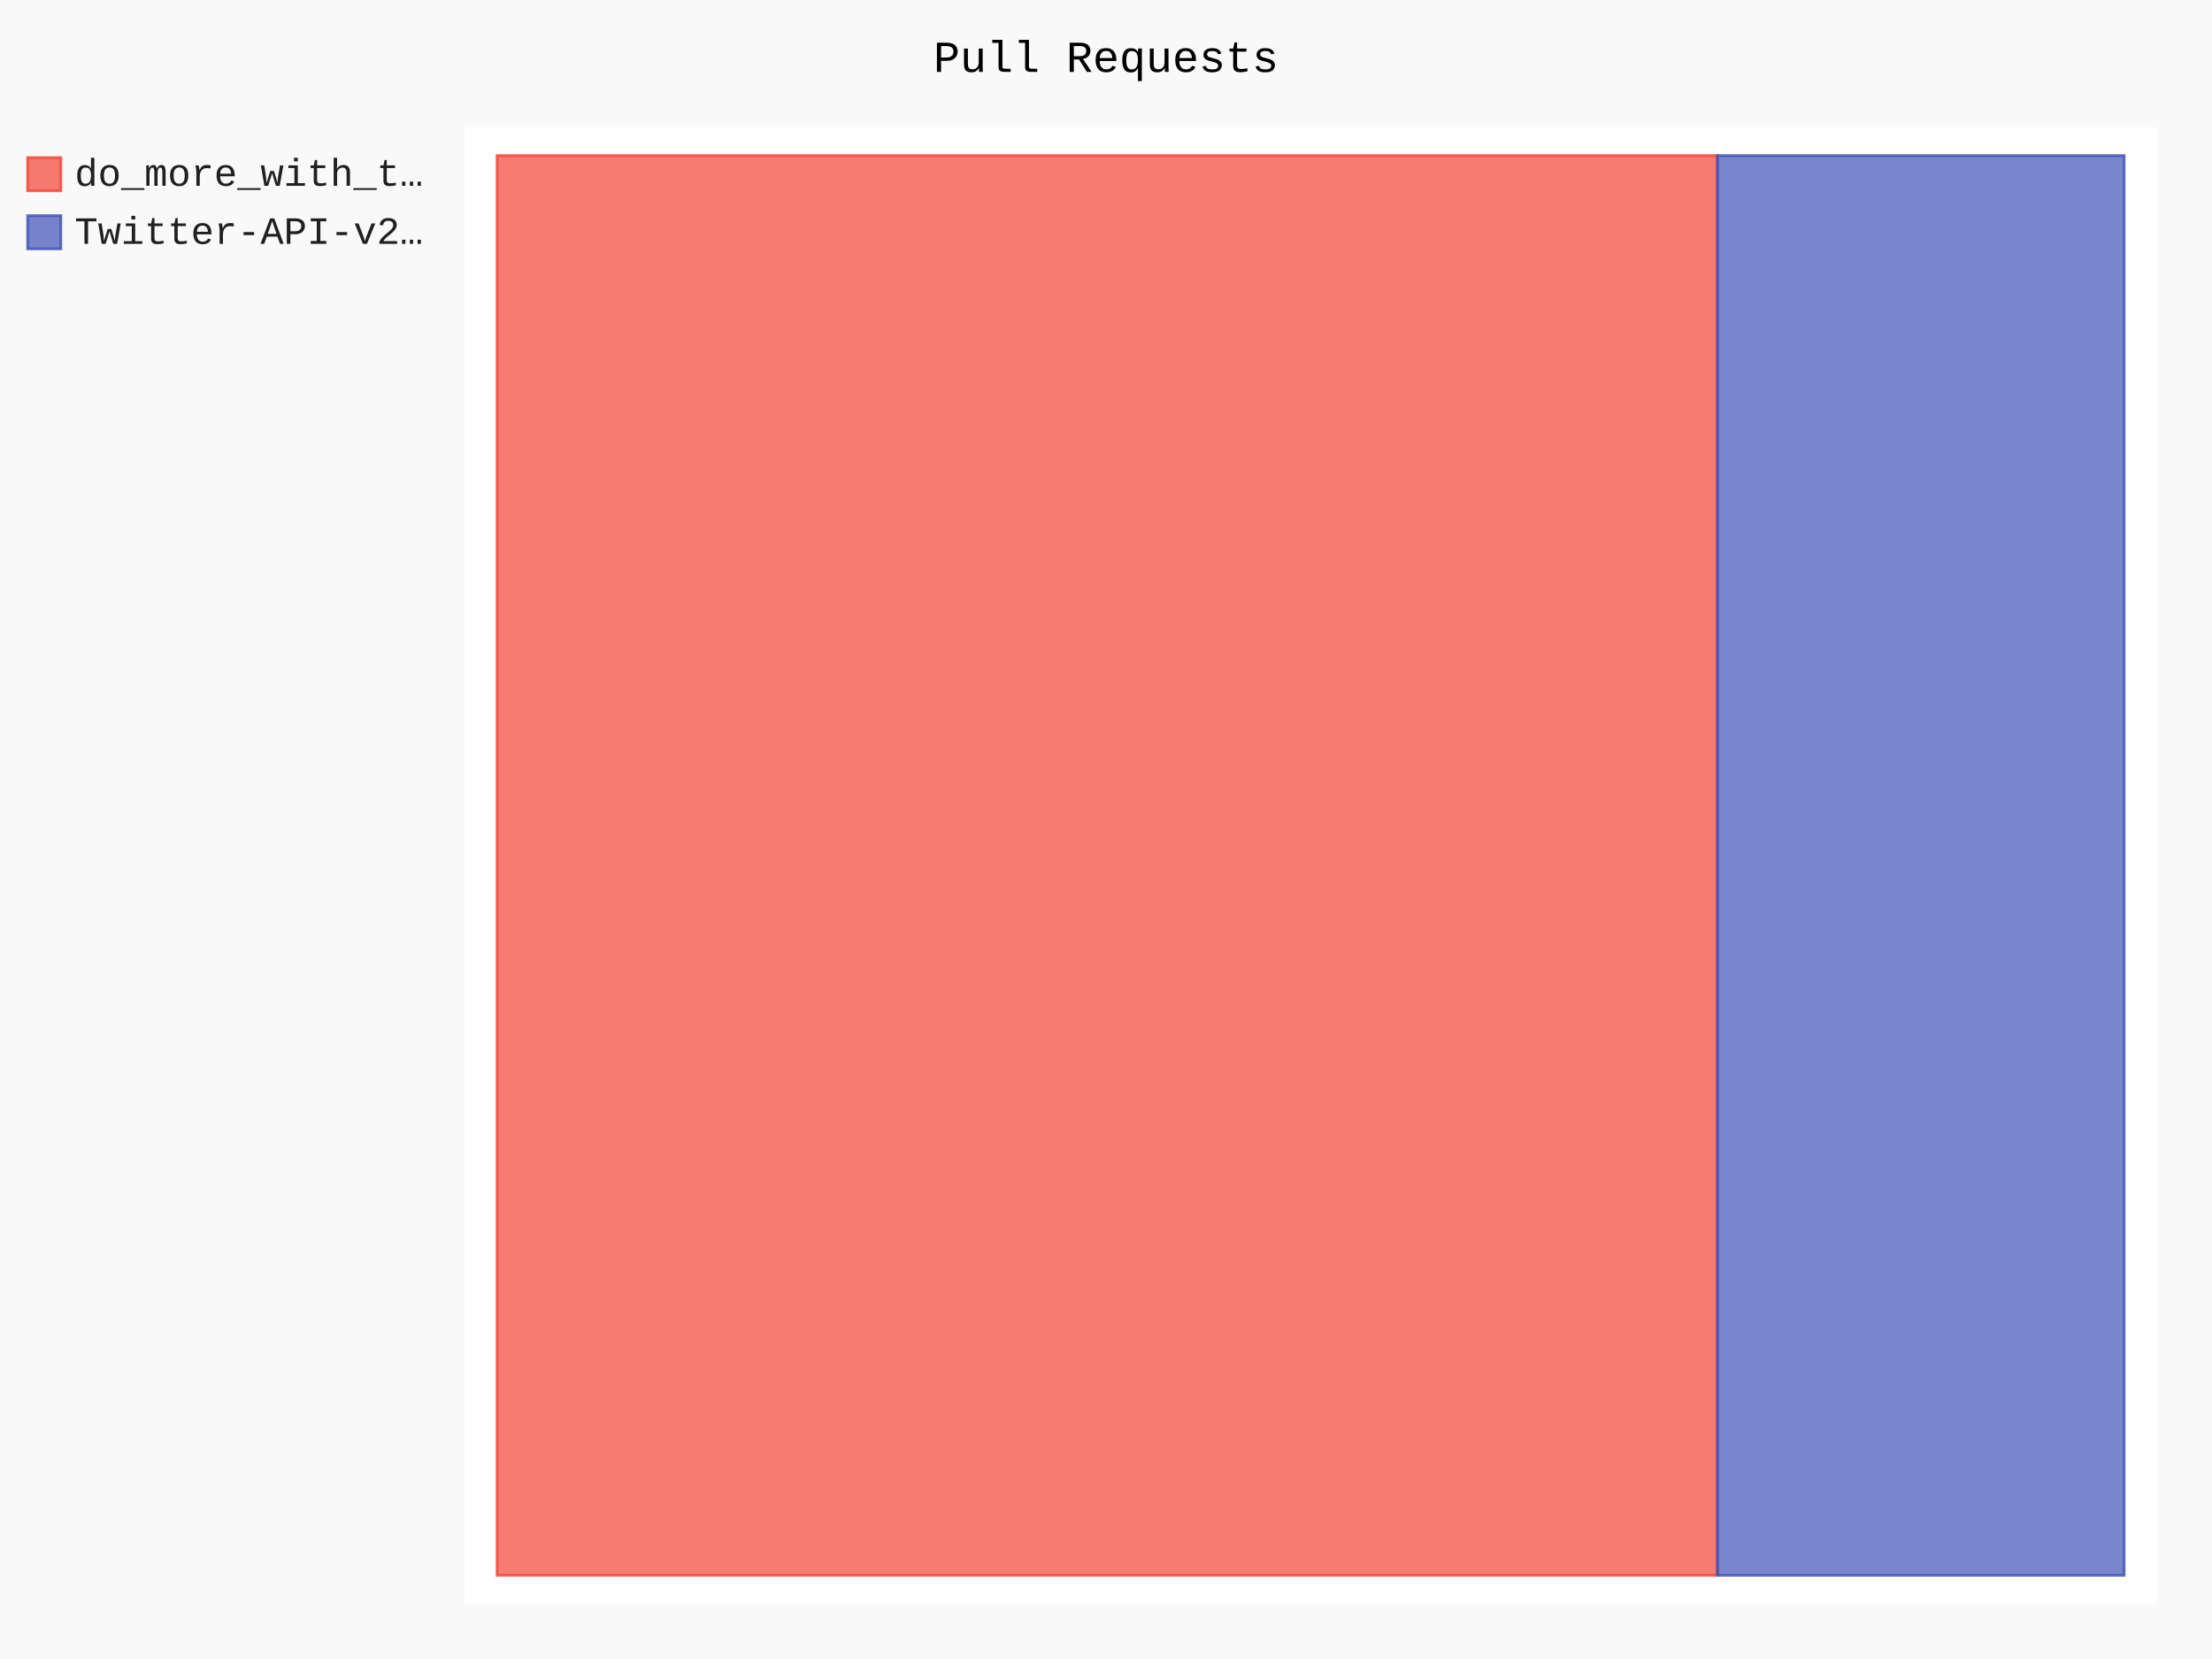
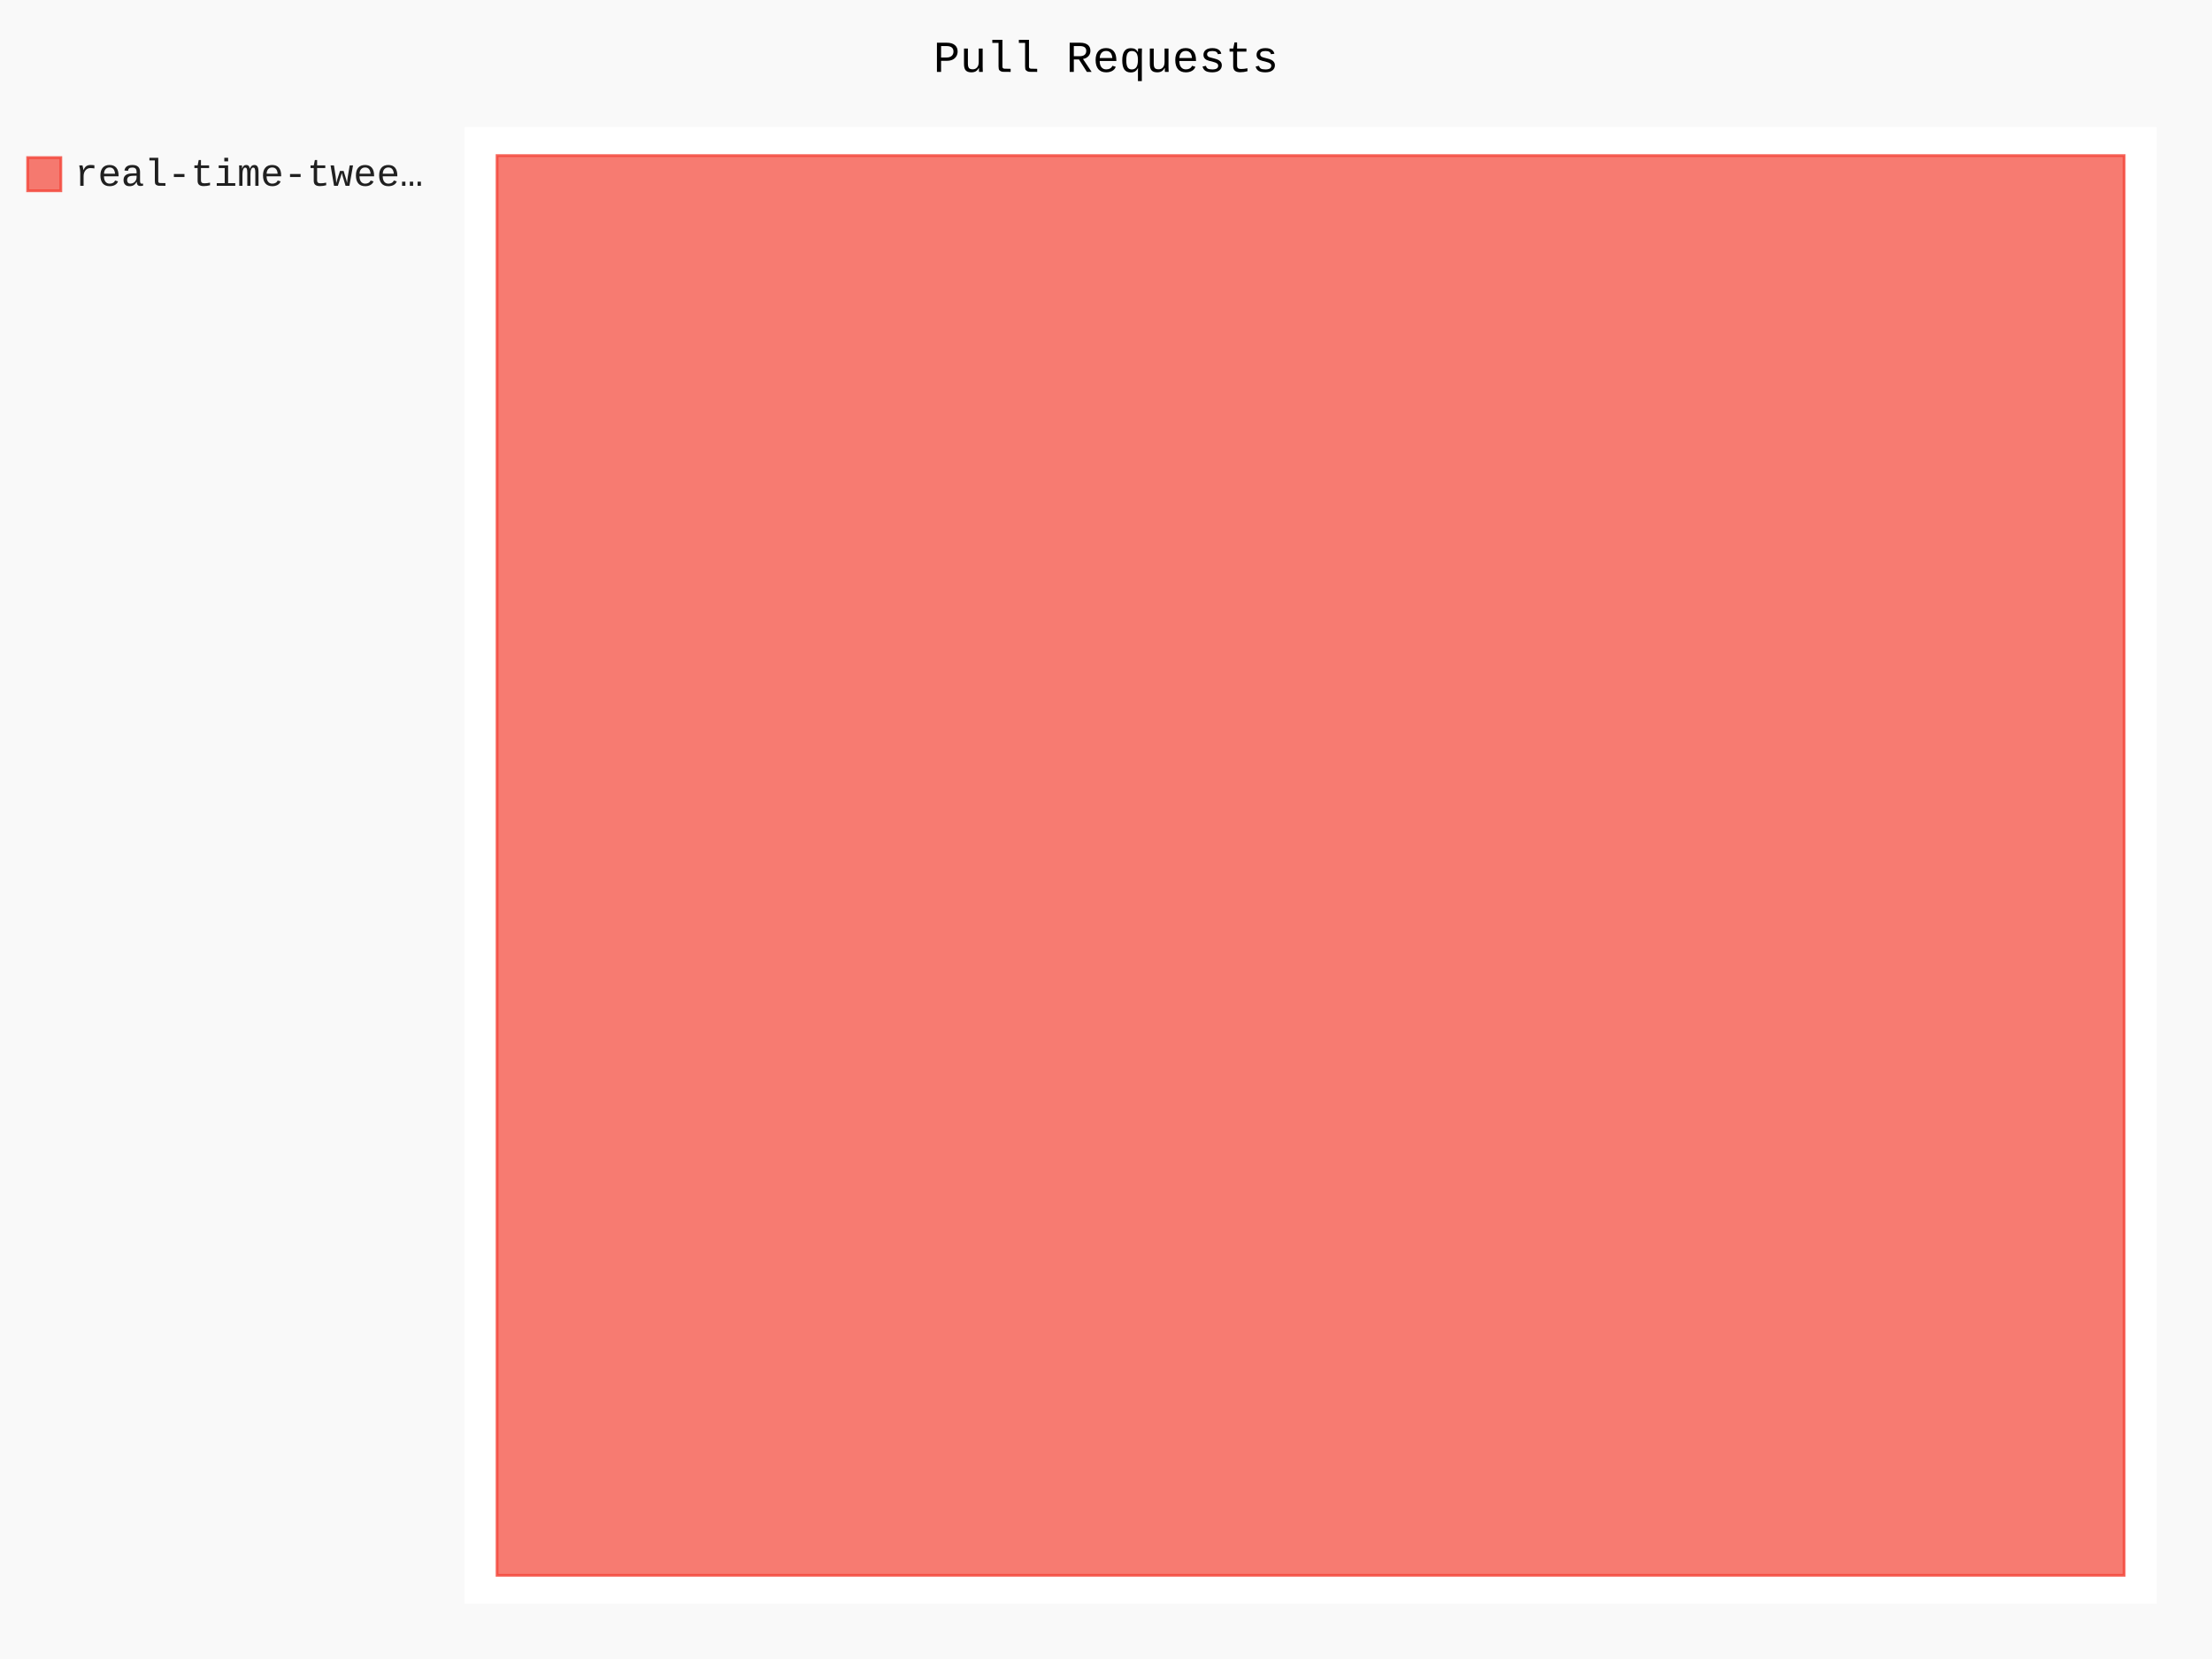
- <svg xmlns="http://www.w3.org/2000/svg" id="chart-76e7d90e-66ab-488b-a5ec-0cfe29d1fc50" class="pygal-chart" viewBox="0 0 800 600">
+ <svg xmlns="http://www.w3.org/2000/svg" id="chart-f321fb08-d262-4d78-a3b0-d40dd220c432" class="pygal-chart" viewBox="0 0 800 600">
  <defs>
-     <style type="text/css">#chart-76e7d90e-66ab-488b-a5ec-0cfe29d1fc50{-webkit-user-select:none;-webkit-font-smoothing:antialiased;font-family:Consolas,"Liberation Mono",Menlo,Courier,monospace}#chart-76e7d90e-66ab-488b-a5ec-0cfe29d1fc50 .title{font-family:Consolas,"Liberation Mono",Menlo,Courier,monospace;font-size:16px}#chart-76e7d90e-66ab-488b-a5ec-0cfe29d1fc50 .legends .legend text{font-family:Consolas,"Liberation Mono",Menlo,Courier,monospace;font-size:14px}#chart-76e7d90e-66ab-488b-a5ec-0cfe29d1fc50 .axis text{font-family:Consolas,"Liberation Mono",Menlo,Courier,monospace;font-size:10px}#chart-76e7d90e-66ab-488b-a5ec-0cfe29d1fc50 .axis text.major{font-family:Consolas,"Liberation Mono",Menlo,Courier,monospace;font-size:10px}#chart-76e7d90e-66ab-488b-a5ec-0cfe29d1fc50 .text-overlay text.value{font-family:Consolas,"Liberation Mono",Menlo,Courier,monospace;font-size:16px}#chart-76e7d90e-66ab-488b-a5ec-0cfe29d1fc50 .text-overlay text.label{font-family:Consolas,"Liberation Mono",Menlo,Courier,monospace;font-size:10px}#chart-76e7d90e-66ab-488b-a5ec-0cfe29d1fc50 .tooltip{font-family:Consolas,"Liberation Mono",Menlo,Courier,monospace;font-size:14px}#chart-76e7d90e-66ab-488b-a5ec-0cfe29d1fc50 text.no_data{font-family:Consolas,"Liberation Mono",Menlo,Courier,monospace;font-size:64px}
- #chart-76e7d90e-66ab-488b-a5ec-0cfe29d1fc50{background-color:rgba(249,249,249,1)}#chart-76e7d90e-66ab-488b-a5ec-0cfe29d1fc50 path,#chart-76e7d90e-66ab-488b-a5ec-0cfe29d1fc50 line,#chart-76e7d90e-66ab-488b-a5ec-0cfe29d1fc50 rect,#chart-76e7d90e-66ab-488b-a5ec-0cfe29d1fc50 circle{-webkit-transition:150ms;-moz-transition:150ms;transition:150ms}#chart-76e7d90e-66ab-488b-a5ec-0cfe29d1fc50 .graph &gt; .background{fill:rgba(249,249,249,1)}#chart-76e7d90e-66ab-488b-a5ec-0cfe29d1fc50 .plot &gt; .background{fill:rgba(255,255,255,1)}#chart-76e7d90e-66ab-488b-a5ec-0cfe29d1fc50 .graph{fill:rgba(0,0,0,.87)}#chart-76e7d90e-66ab-488b-a5ec-0cfe29d1fc50 text.no_data{fill:rgba(0,0,0,1)}#chart-76e7d90e-66ab-488b-a5ec-0cfe29d1fc50 .title{fill:rgba(0,0,0,1)}#chart-76e7d90e-66ab-488b-a5ec-0cfe29d1fc50 .legends .legend text{fill:rgba(0,0,0,.87)}#chart-76e7d90e-66ab-488b-a5ec-0cfe29d1fc50 .legends .legend:hover text{fill:rgba(0,0,0,1)}#chart-76e7d90e-66ab-488b-a5ec-0cfe29d1fc50 .axis .line{stroke:rgba(0,0,0,1)}#chart-76e7d90e-66ab-488b-a5ec-0cfe29d1fc50 .axis .guide.line{stroke:rgba(0,0,0,.54)}#chart-76e7d90e-66ab-488b-a5ec-0cfe29d1fc50 .axis .major.line{stroke:rgba(0,0,0,.87)}#chart-76e7d90e-66ab-488b-a5ec-0cfe29d1fc50 .axis text.major{fill:rgba(0,0,0,1)}#chart-76e7d90e-66ab-488b-a5ec-0cfe29d1fc50 .axis.y .guides:hover .guide.line,#chart-76e7d90e-66ab-488b-a5ec-0cfe29d1fc50 .line-graph .axis.x .guides:hover .guide.line,#chart-76e7d90e-66ab-488b-a5ec-0cfe29d1fc50 .stackedline-graph .axis.x .guides:hover .guide.line,#chart-76e7d90e-66ab-488b-a5ec-0cfe29d1fc50 .xy-graph .axis.x .guides:hover .guide.line{stroke:rgba(0,0,0,1)}#chart-76e7d90e-66ab-488b-a5ec-0cfe29d1fc50 .axis .guides:hover text{fill:rgba(0,0,0,1)}#chart-76e7d90e-66ab-488b-a5ec-0cfe29d1fc50 .reactive{fill-opacity:.7;stroke-opacity:.8}#chart-76e7d90e-66ab-488b-a5ec-0cfe29d1fc50 .ci{stroke:rgba(0,0,0,.87)}#chart-76e7d90e-66ab-488b-a5ec-0cfe29d1fc50 .reactive.active,#chart-76e7d90e-66ab-488b-a5ec-0cfe29d1fc50 .active .reactive{fill-opacity:.8;stroke-opacity:.9;stroke-width:4}#chart-76e7d90e-66ab-488b-a5ec-0cfe29d1fc50 .ci .reactive.active{stroke-width:1.5}#chart-76e7d90e-66ab-488b-a5ec-0cfe29d1fc50 .series text{fill:rgba(0,0,0,1)}#chart-76e7d90e-66ab-488b-a5ec-0cfe29d1fc50 .tooltip rect{fill:rgba(255,255,255,1);stroke:rgba(0,0,0,1);-webkit-transition:opacity 150ms;-moz-transition:opacity 150ms;transition:opacity 150ms}#chart-76e7d90e-66ab-488b-a5ec-0cfe29d1fc50 .tooltip .label{fill:rgba(0,0,0,.87)}#chart-76e7d90e-66ab-488b-a5ec-0cfe29d1fc50 .tooltip .label{fill:rgba(0,0,0,.87)}#chart-76e7d90e-66ab-488b-a5ec-0cfe29d1fc50 .tooltip .legend{font-size:.8em;fill:rgba(0,0,0,.54)}#chart-76e7d90e-66ab-488b-a5ec-0cfe29d1fc50 .tooltip .x_label{font-size:.6em;fill:rgba(0,0,0,1)}#chart-76e7d90e-66ab-488b-a5ec-0cfe29d1fc50 .tooltip .xlink{font-size:.5em;text-decoration:underline}#chart-76e7d90e-66ab-488b-a5ec-0cfe29d1fc50 .tooltip .value{font-size:1.5em}#chart-76e7d90e-66ab-488b-a5ec-0cfe29d1fc50 .bound{font-size:.5em}#chart-76e7d90e-66ab-488b-a5ec-0cfe29d1fc50 .max-value{font-size:.75em;fill:rgba(0,0,0,.54)}#chart-76e7d90e-66ab-488b-a5ec-0cfe29d1fc50 .map-element{fill:rgba(255,255,255,1);stroke:rgba(0,0,0,.54) !important}#chart-76e7d90e-66ab-488b-a5ec-0cfe29d1fc50 .map-element .reactive{fill-opacity:inherit;stroke-opacity:inherit}#chart-76e7d90e-66ab-488b-a5ec-0cfe29d1fc50 .color-0,#chart-76e7d90e-66ab-488b-a5ec-0cfe29d1fc50 .color-0 a:visited{stroke:#F44336;fill:#F44336}#chart-76e7d90e-66ab-488b-a5ec-0cfe29d1fc50 .color-1,#chart-76e7d90e-66ab-488b-a5ec-0cfe29d1fc50 .color-1 a:visited{stroke:#3F51B5;fill:#3F51B5}#chart-76e7d90e-66ab-488b-a5ec-0cfe29d1fc50 .text-overlay .color-0 text{fill:black}#chart-76e7d90e-66ab-488b-a5ec-0cfe29d1fc50 .text-overlay .color-1 text{fill:black}
- #chart-76e7d90e-66ab-488b-a5ec-0cfe29d1fc50 text.no_data{text-anchor:middle}#chart-76e7d90e-66ab-488b-a5ec-0cfe29d1fc50 .guide.line{fill:none}#chart-76e7d90e-66ab-488b-a5ec-0cfe29d1fc50 .centered{text-anchor:middle}#chart-76e7d90e-66ab-488b-a5ec-0cfe29d1fc50 .title{text-anchor:middle}#chart-76e7d90e-66ab-488b-a5ec-0cfe29d1fc50 .legends .legend text{fill-opacity:1}#chart-76e7d90e-66ab-488b-a5ec-0cfe29d1fc50 .axis.x text{text-anchor:middle}#chart-76e7d90e-66ab-488b-a5ec-0cfe29d1fc50 .axis.x:not(.web) text[transform]{text-anchor:start}#chart-76e7d90e-66ab-488b-a5ec-0cfe29d1fc50 .axis.x:not(.web) text[transform].backwards{text-anchor:end}#chart-76e7d90e-66ab-488b-a5ec-0cfe29d1fc50 .axis.y text{text-anchor:end}#chart-76e7d90e-66ab-488b-a5ec-0cfe29d1fc50 .axis.y text[transform].backwards{text-anchor:start}#chart-76e7d90e-66ab-488b-a5ec-0cfe29d1fc50 .axis.y2 text{text-anchor:start}#chart-76e7d90e-66ab-488b-a5ec-0cfe29d1fc50 .axis.y2 text[transform].backwards{text-anchor:end}#chart-76e7d90e-66ab-488b-a5ec-0cfe29d1fc50 .axis .guide.line{stroke-dasharray:4,4}#chart-76e7d90e-66ab-488b-a5ec-0cfe29d1fc50 .axis .major.guide.line{stroke-dasharray:6,6}#chart-76e7d90e-66ab-488b-a5ec-0cfe29d1fc50 .horizontal .axis.y .guide.line,#chart-76e7d90e-66ab-488b-a5ec-0cfe29d1fc50 .horizontal .axis.y2 .guide.line,#chart-76e7d90e-66ab-488b-a5ec-0cfe29d1fc50 .vertical .axis.x .guide.line{opacity:0}#chart-76e7d90e-66ab-488b-a5ec-0cfe29d1fc50 .horizontal .axis.always_show .guide.line,#chart-76e7d90e-66ab-488b-a5ec-0cfe29d1fc50 .vertical .axis.always_show .guide.line{opacity:1 !important}#chart-76e7d90e-66ab-488b-a5ec-0cfe29d1fc50 .axis.y .guides:hover .guide.line,#chart-76e7d90e-66ab-488b-a5ec-0cfe29d1fc50 .axis.y2 .guides:hover .guide.line,#chart-76e7d90e-66ab-488b-a5ec-0cfe29d1fc50 .axis.x .guides:hover .guide.line{opacity:1}#chart-76e7d90e-66ab-488b-a5ec-0cfe29d1fc50 .axis .guides:hover text{opacity:1}#chart-76e7d90e-66ab-488b-a5ec-0cfe29d1fc50 .nofill{fill:none}#chart-76e7d90e-66ab-488b-a5ec-0cfe29d1fc50 .subtle-fill{fill-opacity:.2}#chart-76e7d90e-66ab-488b-a5ec-0cfe29d1fc50 .dot{stroke-width:1px;fill-opacity:1}#chart-76e7d90e-66ab-488b-a5ec-0cfe29d1fc50 .dot.active{stroke-width:5px}#chart-76e7d90e-66ab-488b-a5ec-0cfe29d1fc50 .dot.negative{fill:transparent}#chart-76e7d90e-66ab-488b-a5ec-0cfe29d1fc50 text,#chart-76e7d90e-66ab-488b-a5ec-0cfe29d1fc50 tspan{stroke:none !important}#chart-76e7d90e-66ab-488b-a5ec-0cfe29d1fc50 .series text.active{opacity:1}#chart-76e7d90e-66ab-488b-a5ec-0cfe29d1fc50 .tooltip rect{fill-opacity:.95;stroke-width:.5}#chart-76e7d90e-66ab-488b-a5ec-0cfe29d1fc50 .tooltip text{fill-opacity:1}#chart-76e7d90e-66ab-488b-a5ec-0cfe29d1fc50 .showable{visibility:hidden}#chart-76e7d90e-66ab-488b-a5ec-0cfe29d1fc50 .showable.shown{visibility:visible}#chart-76e7d90e-66ab-488b-a5ec-0cfe29d1fc50 .gauge-background{fill:rgba(229,229,229,1);stroke:none}#chart-76e7d90e-66ab-488b-a5ec-0cfe29d1fc50 .bg-lines{stroke:rgba(249,249,249,1);stroke-width:2px}</style>
+     <style type="text/css">#chart-f321fb08-d262-4d78-a3b0-d40dd220c432{-webkit-user-select:none;-webkit-font-smoothing:antialiased;font-family:Consolas,"Liberation Mono",Menlo,Courier,monospace}#chart-f321fb08-d262-4d78-a3b0-d40dd220c432 .title{font-family:Consolas,"Liberation Mono",Menlo,Courier,monospace;font-size:16px}#chart-f321fb08-d262-4d78-a3b0-d40dd220c432 .legends .legend text{font-family:Consolas,"Liberation Mono",Menlo,Courier,monospace;font-size:14px}#chart-f321fb08-d262-4d78-a3b0-d40dd220c432 .axis text{font-family:Consolas,"Liberation Mono",Menlo,Courier,monospace;font-size:10px}#chart-f321fb08-d262-4d78-a3b0-d40dd220c432 .axis text.major{font-family:Consolas,"Liberation Mono",Menlo,Courier,monospace;font-size:10px}#chart-f321fb08-d262-4d78-a3b0-d40dd220c432 .text-overlay text.value{font-family:Consolas,"Liberation Mono",Menlo,Courier,monospace;font-size:16px}#chart-f321fb08-d262-4d78-a3b0-d40dd220c432 .text-overlay text.label{font-family:Consolas,"Liberation Mono",Menlo,Courier,monospace;font-size:10px}#chart-f321fb08-d262-4d78-a3b0-d40dd220c432 .tooltip{font-family:Consolas,"Liberation Mono",Menlo,Courier,monospace;font-size:14px}#chart-f321fb08-d262-4d78-a3b0-d40dd220c432 text.no_data{font-family:Consolas,"Liberation Mono",Menlo,Courier,monospace;font-size:64px}
+ #chart-f321fb08-d262-4d78-a3b0-d40dd220c432{background-color:rgba(249,249,249,1)}#chart-f321fb08-d262-4d78-a3b0-d40dd220c432 path,#chart-f321fb08-d262-4d78-a3b0-d40dd220c432 line,#chart-f321fb08-d262-4d78-a3b0-d40dd220c432 rect,#chart-f321fb08-d262-4d78-a3b0-d40dd220c432 circle{-webkit-transition:150ms;-moz-transition:150ms;transition:150ms}#chart-f321fb08-d262-4d78-a3b0-d40dd220c432 .graph &gt; .background{fill:rgba(249,249,249,1)}#chart-f321fb08-d262-4d78-a3b0-d40dd220c432 .plot &gt; .background{fill:rgba(255,255,255,1)}#chart-f321fb08-d262-4d78-a3b0-d40dd220c432 .graph{fill:rgba(0,0,0,.87)}#chart-f321fb08-d262-4d78-a3b0-d40dd220c432 text.no_data{fill:rgba(0,0,0,1)}#chart-f321fb08-d262-4d78-a3b0-d40dd220c432 .title{fill:rgba(0,0,0,1)}#chart-f321fb08-d262-4d78-a3b0-d40dd220c432 .legends .legend text{fill:rgba(0,0,0,.87)}#chart-f321fb08-d262-4d78-a3b0-d40dd220c432 .legends .legend:hover text{fill:rgba(0,0,0,1)}#chart-f321fb08-d262-4d78-a3b0-d40dd220c432 .axis .line{stroke:rgba(0,0,0,1)}#chart-f321fb08-d262-4d78-a3b0-d40dd220c432 .axis .guide.line{stroke:rgba(0,0,0,.54)}#chart-f321fb08-d262-4d78-a3b0-d40dd220c432 .axis .major.line{stroke:rgba(0,0,0,.87)}#chart-f321fb08-d262-4d78-a3b0-d40dd220c432 .axis text.major{fill:rgba(0,0,0,1)}#chart-f321fb08-d262-4d78-a3b0-d40dd220c432 .axis.y .guides:hover .guide.line,#chart-f321fb08-d262-4d78-a3b0-d40dd220c432 .line-graph .axis.x .guides:hover .guide.line,#chart-f321fb08-d262-4d78-a3b0-d40dd220c432 .stackedline-graph .axis.x .guides:hover .guide.line,#chart-f321fb08-d262-4d78-a3b0-d40dd220c432 .xy-graph .axis.x .guides:hover .guide.line{stroke:rgba(0,0,0,1)}#chart-f321fb08-d262-4d78-a3b0-d40dd220c432 .axis .guides:hover text{fill:rgba(0,0,0,1)}#chart-f321fb08-d262-4d78-a3b0-d40dd220c432 .reactive{fill-opacity:.7;stroke-opacity:.8}#chart-f321fb08-d262-4d78-a3b0-d40dd220c432 .ci{stroke:rgba(0,0,0,.87)}#chart-f321fb08-d262-4d78-a3b0-d40dd220c432 .reactive.active,#chart-f321fb08-d262-4d78-a3b0-d40dd220c432 .active .reactive{fill-opacity:.8;stroke-opacity:.9;stroke-width:4}#chart-f321fb08-d262-4d78-a3b0-d40dd220c432 .ci .reactive.active{stroke-width:1.5}#chart-f321fb08-d262-4d78-a3b0-d40dd220c432 .series text{fill:rgba(0,0,0,1)}#chart-f321fb08-d262-4d78-a3b0-d40dd220c432 .tooltip rect{fill:rgba(255,255,255,1);stroke:rgba(0,0,0,1);-webkit-transition:opacity 150ms;-moz-transition:opacity 150ms;transition:opacity 150ms}#chart-f321fb08-d262-4d78-a3b0-d40dd220c432 .tooltip .label{fill:rgba(0,0,0,.87)}#chart-f321fb08-d262-4d78-a3b0-d40dd220c432 .tooltip .label{fill:rgba(0,0,0,.87)}#chart-f321fb08-d262-4d78-a3b0-d40dd220c432 .tooltip .legend{font-size:.8em;fill:rgba(0,0,0,.54)}#chart-f321fb08-d262-4d78-a3b0-d40dd220c432 .tooltip .x_label{font-size:.6em;fill:rgba(0,0,0,1)}#chart-f321fb08-d262-4d78-a3b0-d40dd220c432 .tooltip .xlink{font-size:.5em;text-decoration:underline}#chart-f321fb08-d262-4d78-a3b0-d40dd220c432 .tooltip .value{font-size:1.5em}#chart-f321fb08-d262-4d78-a3b0-d40dd220c432 .bound{font-size:.5em}#chart-f321fb08-d262-4d78-a3b0-d40dd220c432 .max-value{font-size:.75em;fill:rgba(0,0,0,.54)}#chart-f321fb08-d262-4d78-a3b0-d40dd220c432 .map-element{fill:rgba(255,255,255,1);stroke:rgba(0,0,0,.54) !important}#chart-f321fb08-d262-4d78-a3b0-d40dd220c432 .map-element .reactive{fill-opacity:inherit;stroke-opacity:inherit}#chart-f321fb08-d262-4d78-a3b0-d40dd220c432 .color-0,#chart-f321fb08-d262-4d78-a3b0-d40dd220c432 .color-0 a:visited{stroke:#F44336;fill:#F44336}#chart-f321fb08-d262-4d78-a3b0-d40dd220c432 .text-overlay .color-0 text{fill:black}
+ #chart-f321fb08-d262-4d78-a3b0-d40dd220c432 text.no_data{text-anchor:middle}#chart-f321fb08-d262-4d78-a3b0-d40dd220c432 .guide.line{fill:none}#chart-f321fb08-d262-4d78-a3b0-d40dd220c432 .centered{text-anchor:middle}#chart-f321fb08-d262-4d78-a3b0-d40dd220c432 .title{text-anchor:middle}#chart-f321fb08-d262-4d78-a3b0-d40dd220c432 .legends .legend text{fill-opacity:1}#chart-f321fb08-d262-4d78-a3b0-d40dd220c432 .axis.x text{text-anchor:middle}#chart-f321fb08-d262-4d78-a3b0-d40dd220c432 .axis.x:not(.web) text[transform]{text-anchor:start}#chart-f321fb08-d262-4d78-a3b0-d40dd220c432 .axis.x:not(.web) text[transform].backwards{text-anchor:end}#chart-f321fb08-d262-4d78-a3b0-d40dd220c432 .axis.y text{text-anchor:end}#chart-f321fb08-d262-4d78-a3b0-d40dd220c432 .axis.y text[transform].backwards{text-anchor:start}#chart-f321fb08-d262-4d78-a3b0-d40dd220c432 .axis.y2 text{text-anchor:start}#chart-f321fb08-d262-4d78-a3b0-d40dd220c432 .axis.y2 text[transform].backwards{text-anchor:end}#chart-f321fb08-d262-4d78-a3b0-d40dd220c432 .axis .guide.line{stroke-dasharray:4,4}#chart-f321fb08-d262-4d78-a3b0-d40dd220c432 .axis .major.guide.line{stroke-dasharray:6,6}#chart-f321fb08-d262-4d78-a3b0-d40dd220c432 .horizontal .axis.y .guide.line,#chart-f321fb08-d262-4d78-a3b0-d40dd220c432 .horizontal .axis.y2 .guide.line,#chart-f321fb08-d262-4d78-a3b0-d40dd220c432 .vertical .axis.x .guide.line{opacity:0}#chart-f321fb08-d262-4d78-a3b0-d40dd220c432 .horizontal .axis.always_show .guide.line,#chart-f321fb08-d262-4d78-a3b0-d40dd220c432 .vertical .axis.always_show .guide.line{opacity:1 !important}#chart-f321fb08-d262-4d78-a3b0-d40dd220c432 .axis.y .guides:hover .guide.line,#chart-f321fb08-d262-4d78-a3b0-d40dd220c432 .axis.y2 .guides:hover .guide.line,#chart-f321fb08-d262-4d78-a3b0-d40dd220c432 .axis.x .guides:hover .guide.line{opacity:1}#chart-f321fb08-d262-4d78-a3b0-d40dd220c432 .axis .guides:hover text{opacity:1}#chart-f321fb08-d262-4d78-a3b0-d40dd220c432 .nofill{fill:none}#chart-f321fb08-d262-4d78-a3b0-d40dd220c432 .subtle-fill{fill-opacity:.2}#chart-f321fb08-d262-4d78-a3b0-d40dd220c432 .dot{stroke-width:1px;fill-opacity:1}#chart-f321fb08-d262-4d78-a3b0-d40dd220c432 .dot.active{stroke-width:5px}#chart-f321fb08-d262-4d78-a3b0-d40dd220c432 .dot.negative{fill:transparent}#chart-f321fb08-d262-4d78-a3b0-d40dd220c432 text,#chart-f321fb08-d262-4d78-a3b0-d40dd220c432 tspan{stroke:none !important}#chart-f321fb08-d262-4d78-a3b0-d40dd220c432 .series text.active{opacity:1}#chart-f321fb08-d262-4d78-a3b0-d40dd220c432 .tooltip rect{fill-opacity:.95;stroke-width:.5}#chart-f321fb08-d262-4d78-a3b0-d40dd220c432 .tooltip text{fill-opacity:1}#chart-f321fb08-d262-4d78-a3b0-d40dd220c432 .showable{visibility:hidden}#chart-f321fb08-d262-4d78-a3b0-d40dd220c432 .showable.shown{visibility:visible}#chart-f321fb08-d262-4d78-a3b0-d40dd220c432 .gauge-background{fill:rgba(229,229,229,1);stroke:none}#chart-f321fb08-d262-4d78-a3b0-d40dd220c432 .bg-lines{stroke:rgba(249,249,249,1);stroke-width:2px}</style>
  </defs>
  <g class="graph treemap-graph vertical">
    <rect x="0" y="0" width="800" height="600" class="background" />
    <g transform="translate(168, 46)" class="plot">
      <rect x="0" y="0" width="612.0" height="534" class="background" />
      <g class="series serie-0 color-0">
        <g class="rects">
          <g class="rect">
-             <rect x="11.769" y="10.269" width="441.346" height="513.462" class="rect reactive tooltip-trigger" />
-           </g>
-         </g>
-       </g>
-       <g class="series serie-1 color-1">
-         <g class="rects">
-           <g class="rect">
-             <rect x="453.115" y="10.269" width="147.115" height="513.462" class="rect reactive tooltip-trigger" />
+             <rect x="11.769" y="10.269" width="588.462" height="513.462" class="rect reactive tooltip-trigger" />
          </g>
        </g>
      </g>
    </g>
    <g class="titles">
      <text x="400.0" y="26" class="title plot_title">Pull Requests</text>
    </g>
    <g transform="translate(168, 46)" class="plot overlay">
      <g class="series serie-0 color-0" />
-       <g class="series serie-1 color-1" />
    </g>
    <g transform="translate(168, 46)" class="plot text-overlay">
      <g class="series serie-0 color-0" />
-       <g class="series serie-1 color-1" />
    </g>
    <g transform="translate(168, 46)" class="plot tooltip-overlay">
      <g transform="translate(0 0)" style="opacity: 0" class="tooltip">
        <rect rx="0" ry="0" width="0" height="0" class="tooltip-box" />
        <g class="text" />
      </g>
    </g>
    <g transform="translate(10, 56)" class="legends">
      <g id="activate-serie-0" class="legend reactive activate-serie">
        <rect x="0.0" y="1.0" width="12" height="12" class="color-0 reactive" />
-         <text x="17.0" y="11.2">do_more_with_t…</text>
-       </g>
-       <g id="activate-serie-1" class="legend reactive activate-serie">
-         <rect x="0.0" y="22.0" width="12" height="12" class="color-1 reactive" />
-         <text x="17.0" y="32.2">Twitter-API-v2…</text>
+         <text x="17.0" y="11.2">real-time-twee…</text>
      </g>
    </g>
    <g transform="translate(790, 56)" class="legends" />
  </g>
</svg>
